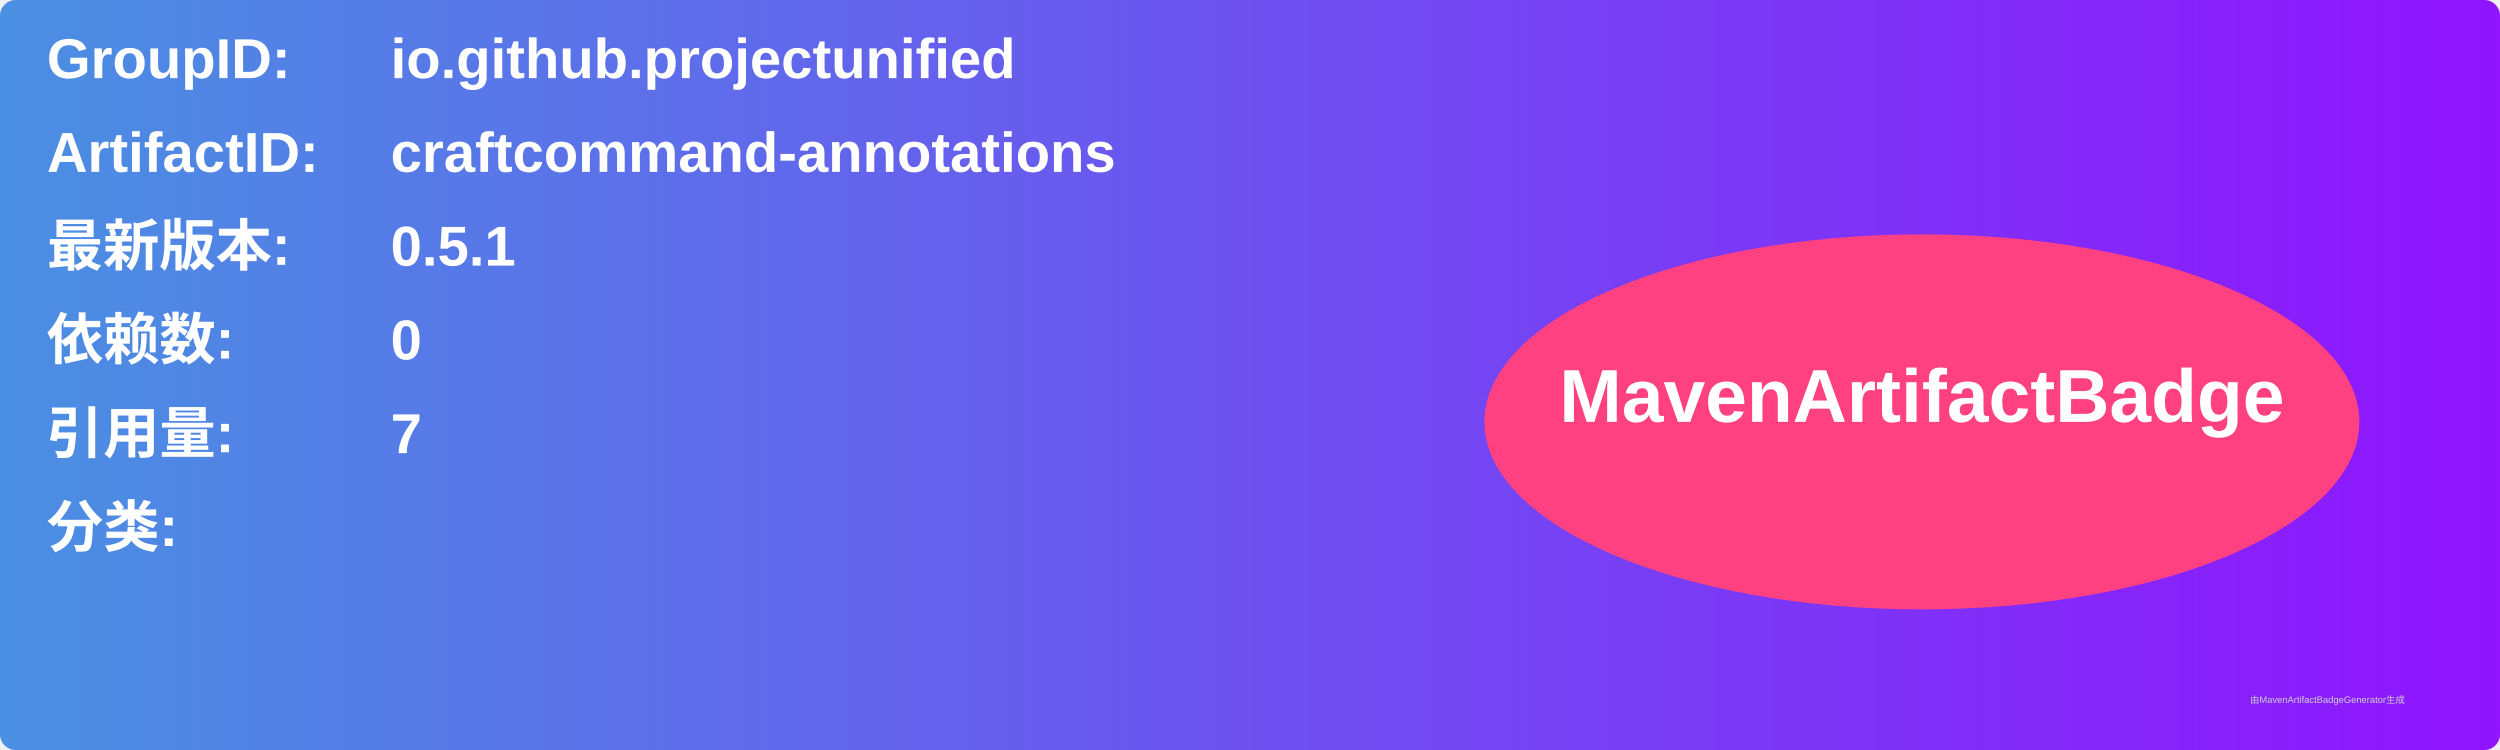
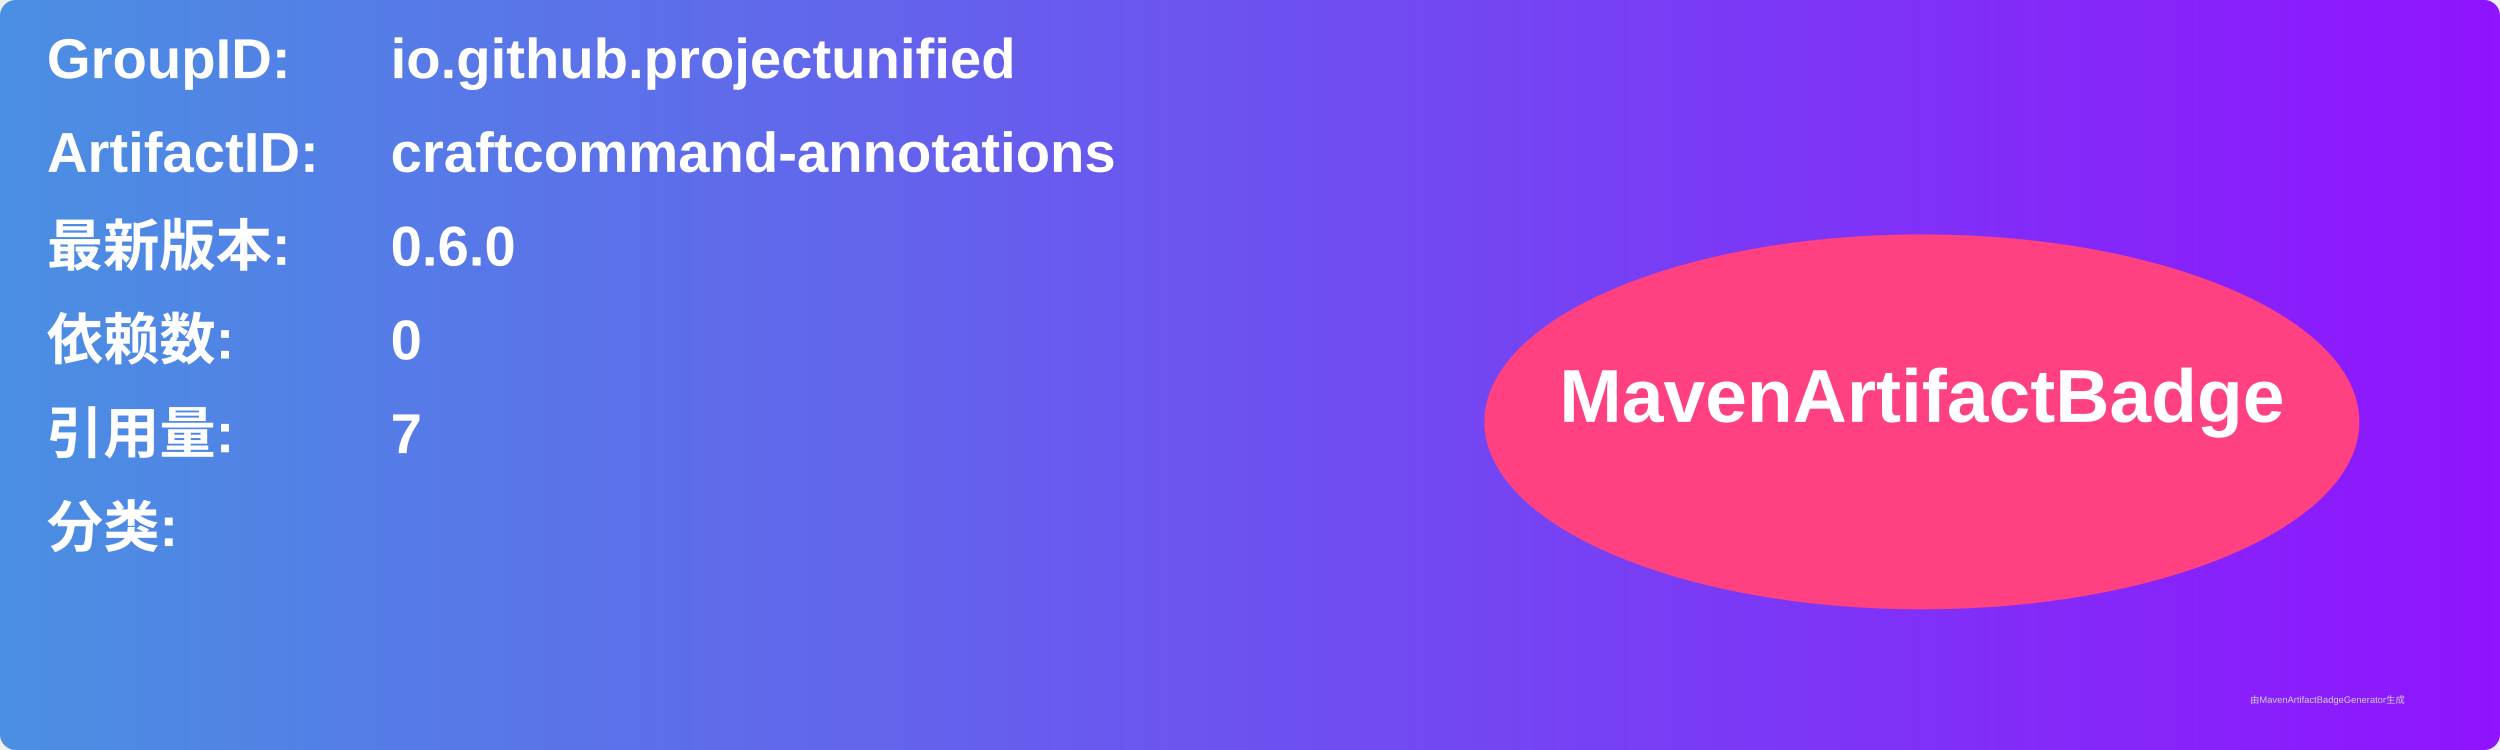
<svg xmlns="http://www.w3.org/2000/svg" width="800" height="240" viewBox="0 0 800 240">
  <linearGradient id="grad" x1="0%" y1="0%" x2="100%" y2="0%">
    <stop offset="0%" stop-color="#4a90e2" />
    <stop offset="100%" stop-color="#9013fe" />
  </linearGradient>
  <rect width="100%" height="100%" rx="5" ry="5" fill="url(#grad)" />
  <g transform="translate(15, 15)">
    <text x="0" y="10" font-family="Arial" font-size="18" fill="white" font-weight="bold" width="260">GroupID:</text>
    <text x="110" y="10" font-family="Arial" font-size="18" fill="white" font-weight="bold" width="460">io.github.projectunified</text>
    <text x="0" y="40" font-family="Arial" font-size="18" fill="white" font-weight="bold" width="260">ArtifactID:</text>
    <text x="110" y="40" font-family="Arial" font-size="18" fill="white" font-weight="bold" width="460">craftcommand-annotations</text>
    <text x="0" y="70" font-family="Arial" font-size="18" fill="white" font-weight="bold">最新版本:</text>
    <text x="110" y="70" font-family="Arial" font-size="18" fill="white" font-weight="bold">
-       <tspan font-weight="bold">0.5.1</tspan>
+       <tspan font-weight="bold">0.6.0</tspan>
    </text>
    <text x="0" y="100" font-family="Arial" font-size="18" fill="white" font-weight="bold">依赖数: </text>
    <text x="110" y="100" font-family="Arial" font-size="18" fill="white">
      <tspan font-weight="bold">0</tspan>
    </text>
    <text x="0" y="130" font-family="Arial" font-size="18" fill="white" font-weight="bold">引用量: </text>
    <text x="110" y="130" font-family="Arial" font-size="18" fill="white">
      <tspan font-weight="bold">7</tspan>
    </text>
    <text x="0" y="160" font-family="Arial" font-size="18" fill="white" font-weight="bold">分类:</text>
    <text x="10" y="190" font-family="Arial" font-size="10" fill="white">
      <tspan font-weight="bold" />
    </text>
    <ellipse cx="600" cy="120" rx="140" ry="60" fill="#ff4081" />
    <text x="600" y="120" text-anchor="middle" font-family="Arial" font-size="24" fill="white" font-weight="bold">MavenArtifactBadge</text>
  </g>
  <text x="720" y="225" font-family="Arial" font-size="3" fill="#d0d0d0">由MavenArtifactBadgeGenerator生成</text>
</svg>
